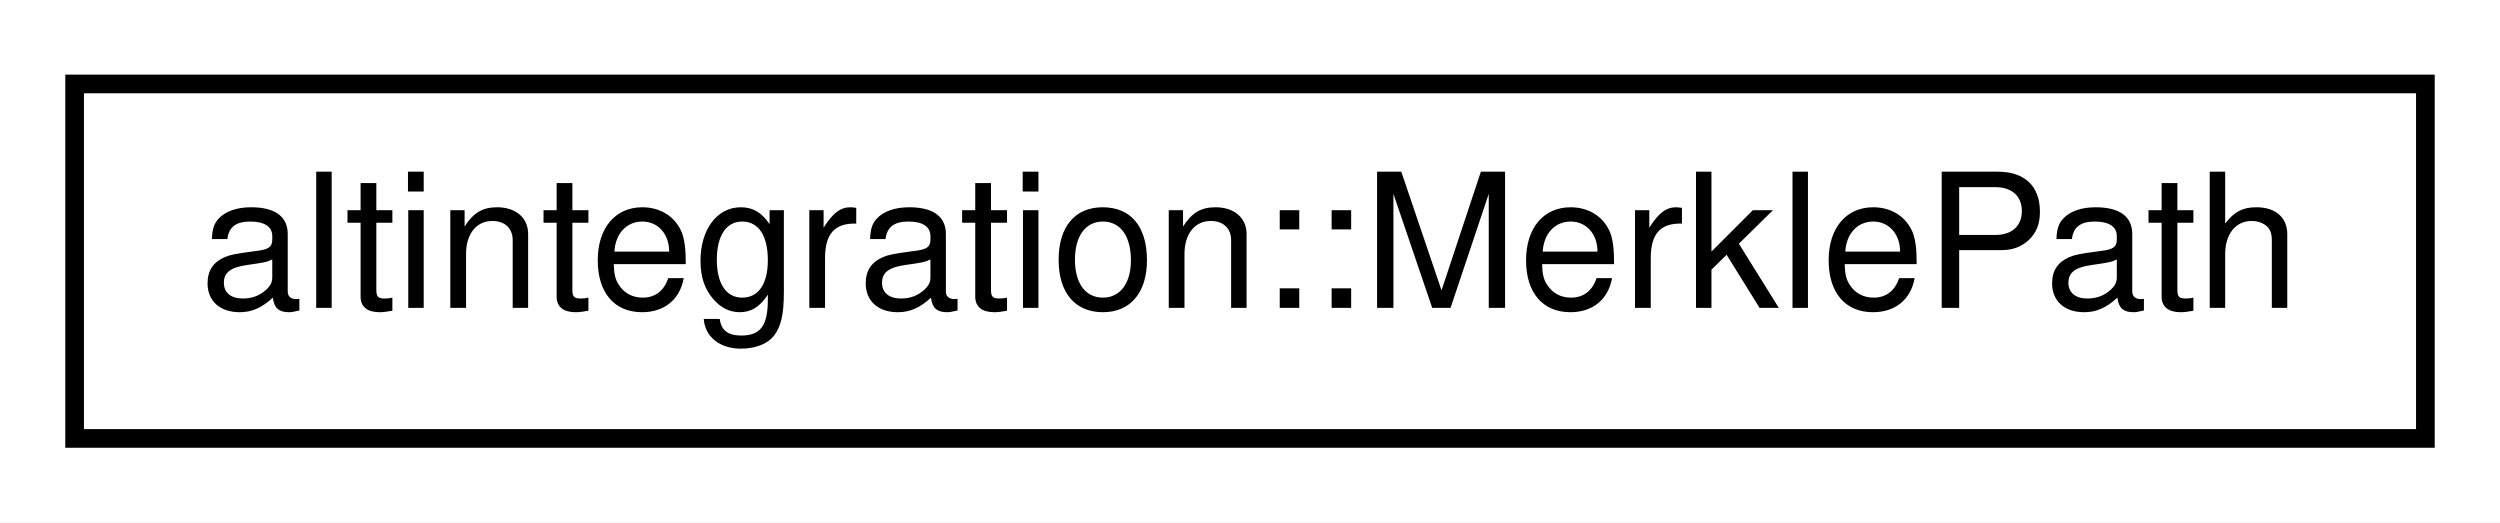
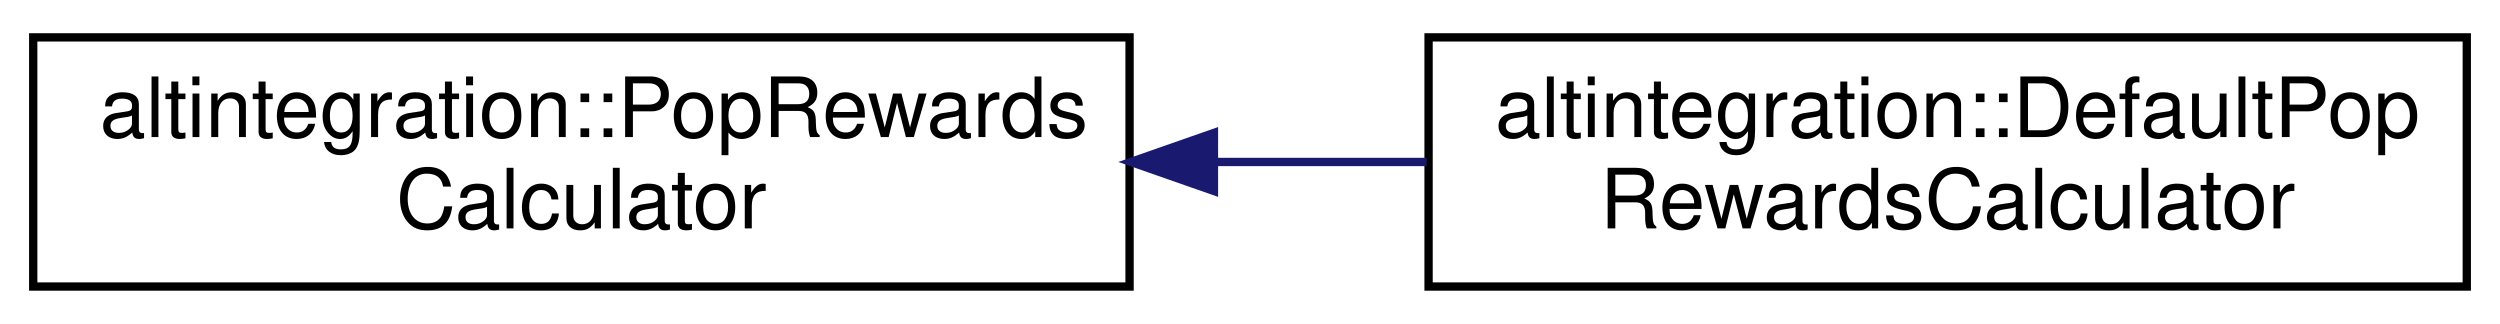
- <svg xmlns="http://www.w3.org/2000/svg" xmlns:xlink="http://www.w3.org/1999/xlink" width="134pt" height="28pt" viewBox="0.00 0.00 134.00 28.00">
-   <g id="graph0" class="graph" transform="scale(1 1) rotate(0) translate(4 24)">
-     <polygon fill="white" stroke="transparent" points="-4,4 -4,-24 130,-24 130,4 -4,4" />
+ <svg xmlns="http://www.w3.org/2000/svg" xmlns:xlink="http://www.w3.org/1999/xlink" width="301pt" height="39pt" viewBox="0.00 0.00 301.00 39.00">
+   <g id="graph0" class="graph" transform="scale(1 1) rotate(0) translate(4 35)">
+     <polygon fill="white" stroke="transparent" points="-4,4 -4,-35 297,-35 297,4 -4,4" />
    <g id="node1" class="node">
      <g id="a_node1">
-         <a xlink:href="structaltintegration_1_1MerklePath.html" target="_top" xlink:title="Path in Merkle tree which proves that subject is inside this tree.">
-           <polygon fill="white" stroke="black" points="0,-0.5 0,-19.5 126,-19.5 126,-0.5 0,-0.5" />
-           <text text-anchor="middle" x="63" y="-7.5" font-family="Helvetica,sans-Serif" font-size="10.00">altintegration::MerklePath</text>
+         <a xlink:href="structaltintegration_1_1PopRewardsCalculator.html" target="_top" xlink:title=" ">
+           <polygon fill="white" stroke="black" points="0,-0.5 0,-30.5 132,-30.5 132,-0.5 0,-0.5" />
+           <text text-anchor="start" x="8" y="-18.5" font-family="Helvetica,sans-Serif" font-size="10.00">altintegration::PopRewards</text>
+           <text text-anchor="middle" x="66" y="-7.5" font-family="Helvetica,sans-Serif" font-size="10.00">Calculator</text>
        </a>
      </g>
    </g>
+     <g id="node2" class="node">
+       <g id="a_node2">
+         <a xlink:href="structaltintegration_1_1DefaultPopRewardsCalculator.html" target="_top" xlink:title=" ">
+           <polygon fill="white" stroke="black" points="168,-0.5 168,-30.5 293,-30.5 293,-0.5 168,-0.5" />
+           <text text-anchor="start" x="176" y="-18.5" font-family="Helvetica,sans-Serif" font-size="10.00">altintegration::DefaultPop</text>
+           <text text-anchor="middle" x="230.5" y="-7.5" font-family="Helvetica,sans-Serif" font-size="10.00">RewardsCalculator</text>
+         </a>
+       </g>
+     </g>
+     <g id="edge1" class="edge">
+       <path fill="none" stroke="midnightblue" d="M142.43,-15.5C150.91,-15.5 159.48,-15.5 167.76,-15.5" />
+       <polygon fill="midnightblue" stroke="midnightblue" points="142.16,-12 132.16,-15.5 142.16,-19 142.16,-12" />
+     </g>
  </g>
</svg>
